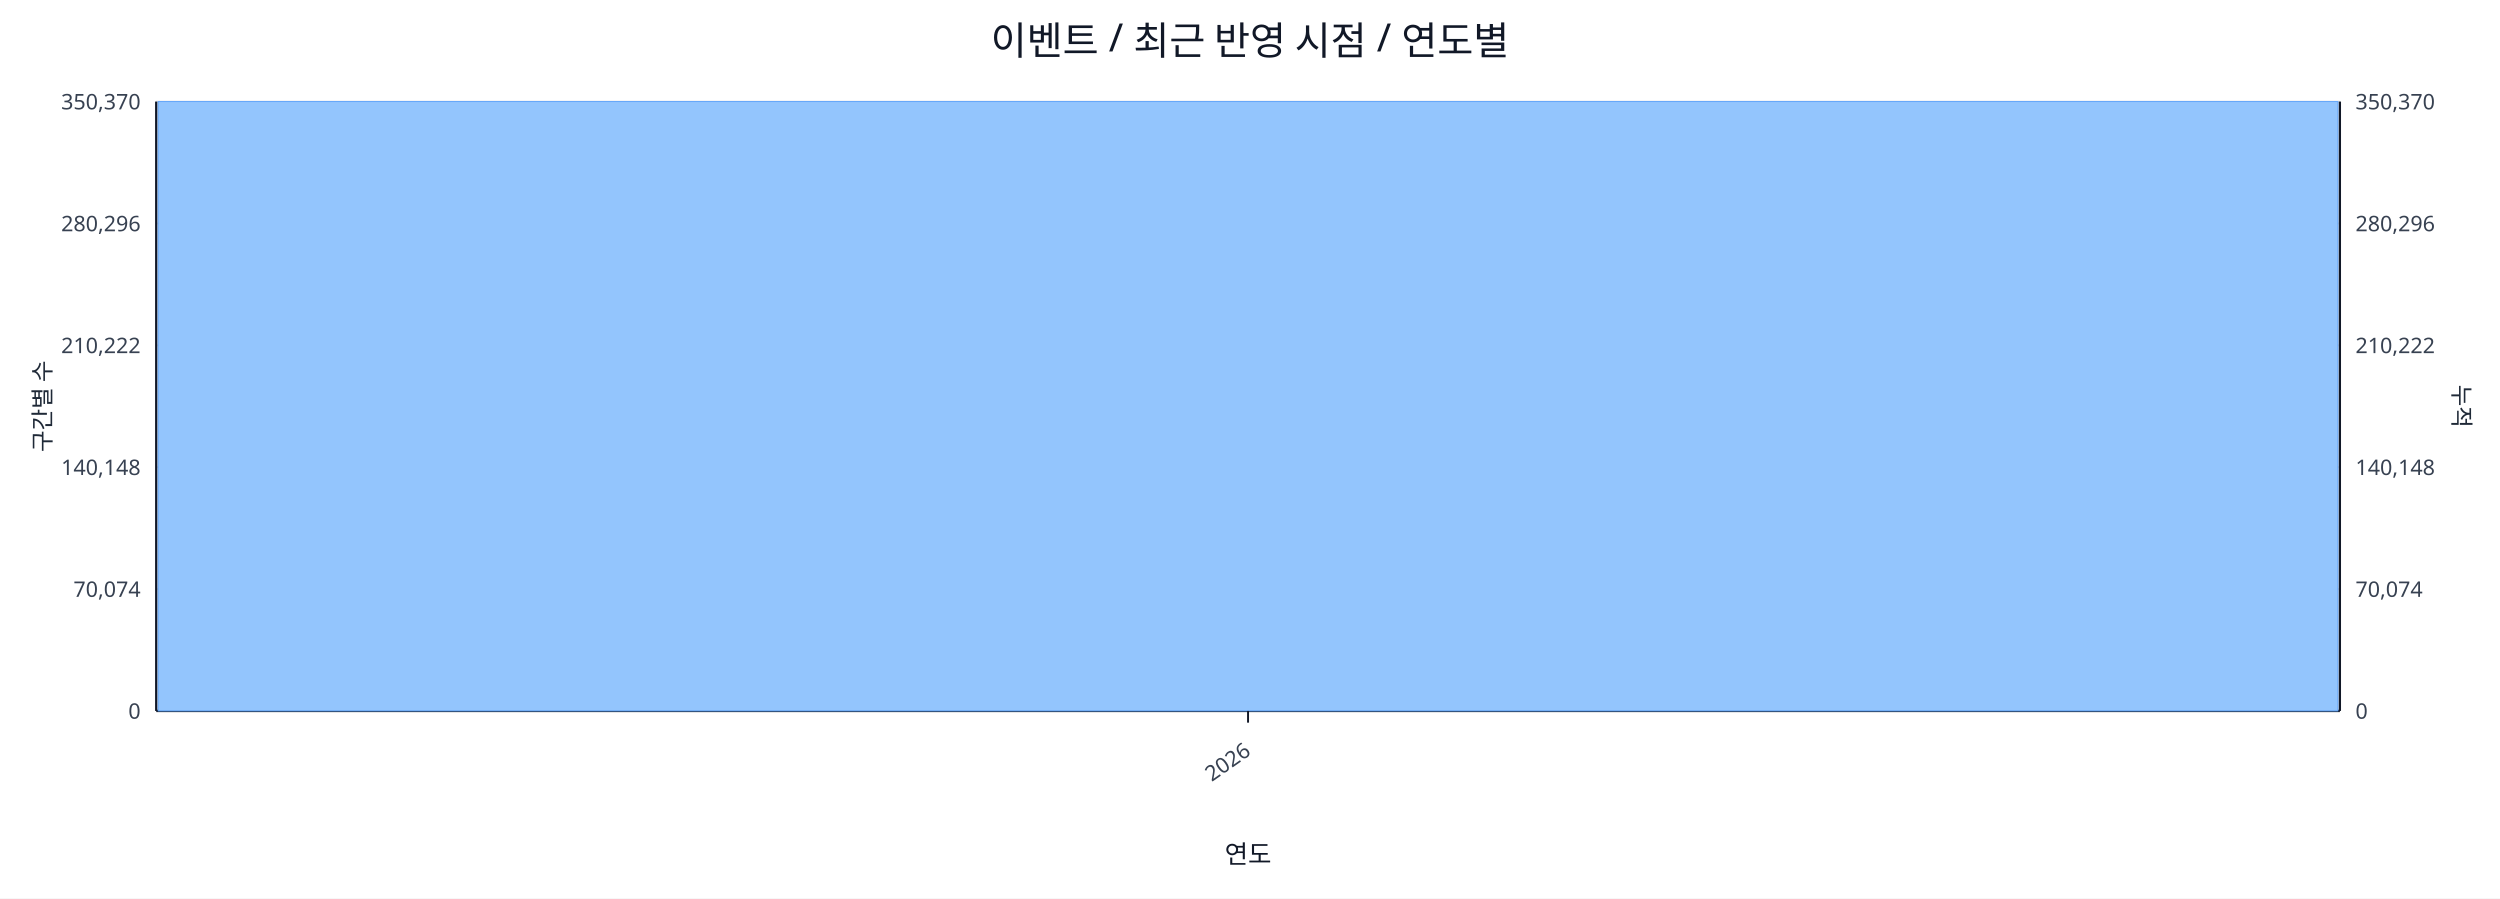
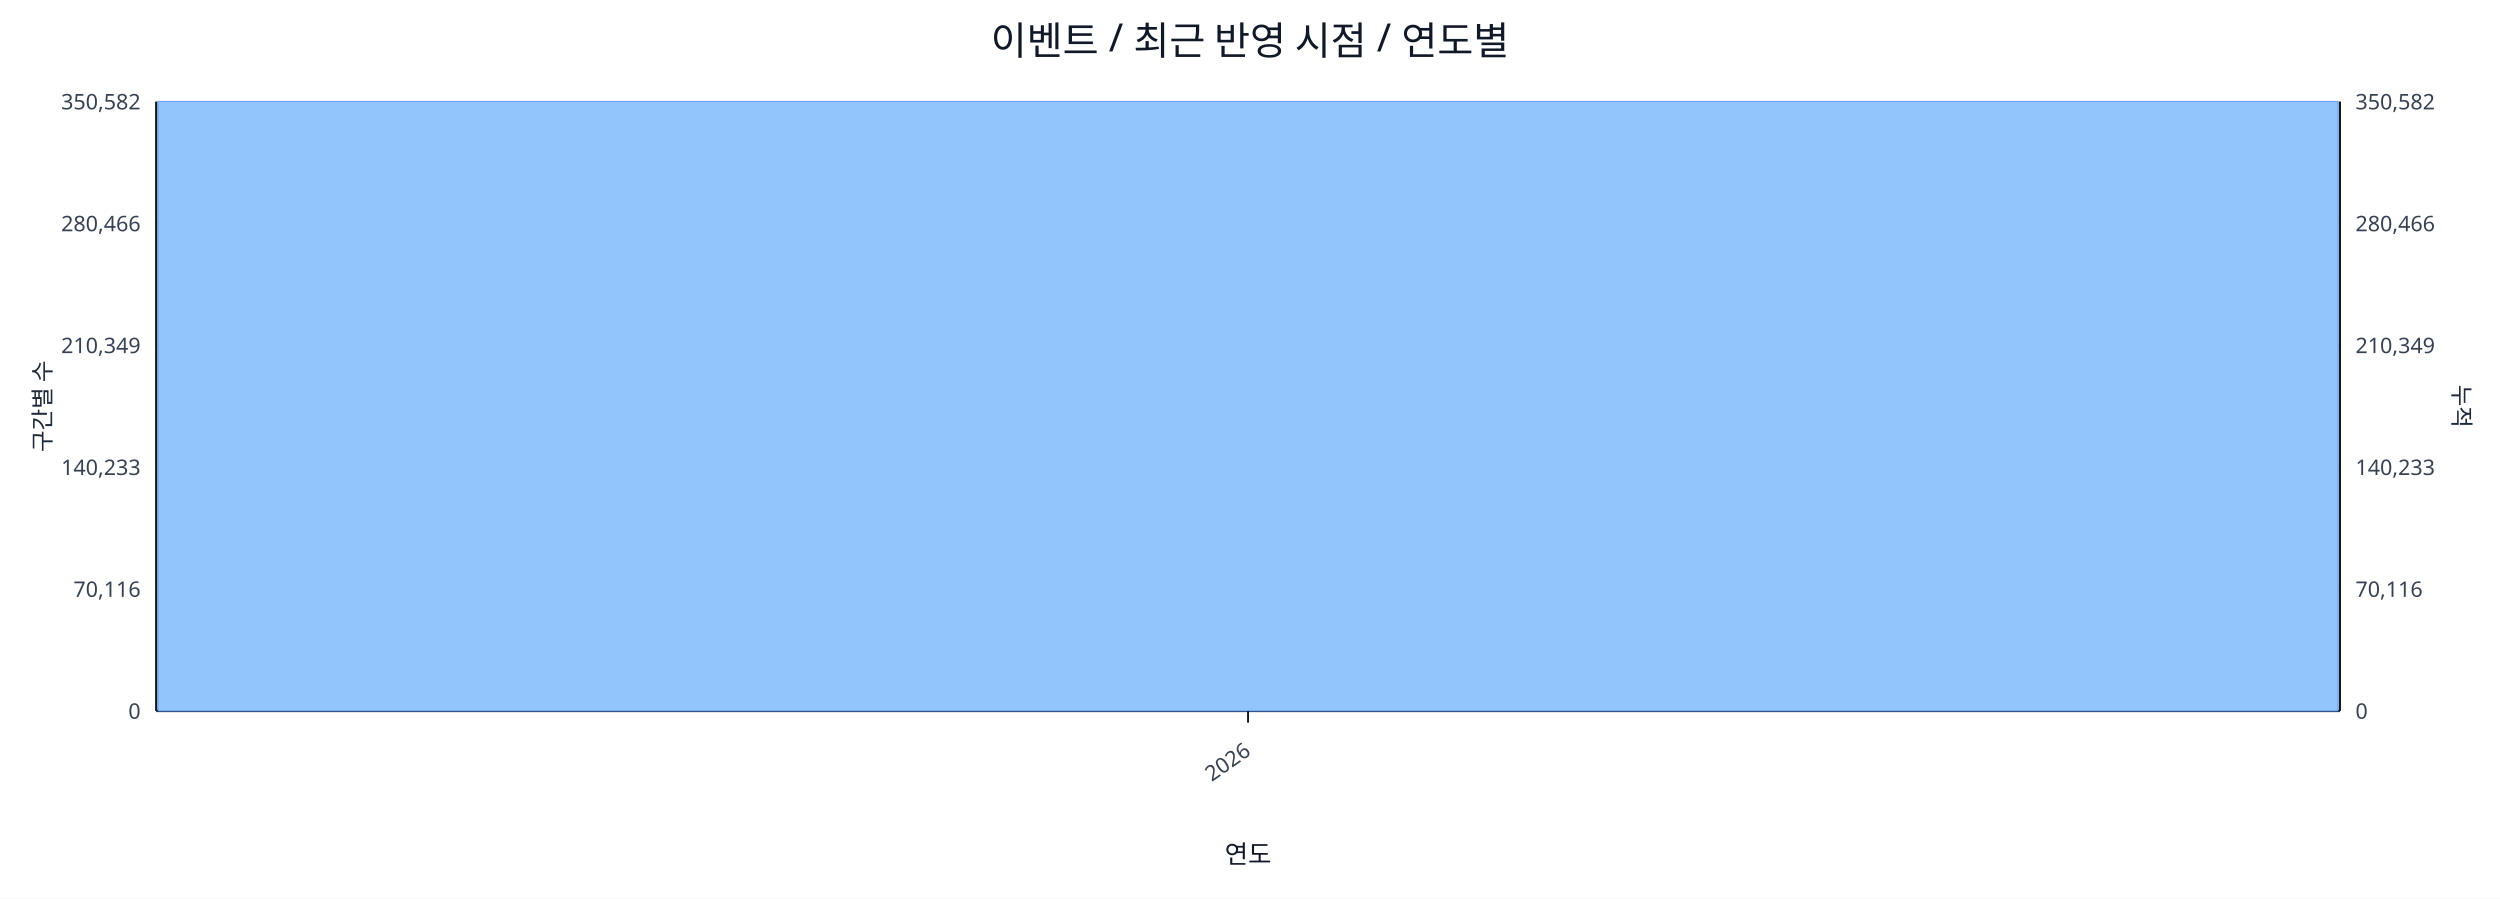
<svg xmlns="http://www.w3.org/2000/svg" width="1280" height="460" viewBox="0 0 1280 460">
  <rect x="0" y="0" width="100%" height="100%" fill="#ffffff" />
  <text x="640.0" y="28" font-size="20" text-anchor="middle" font-family="sans-serif" fill="#111827">이벤트 / 최근 반영 시점 / 연도별</text>
  <line x1="80.0" y1="52.0" x2="1198.0" y2="52.0" stroke="#e5e7eb" stroke-width="1" />
-   <text x="72.0" y="56.0" font-size="11" text-anchor="end" font-family="sans-serif" fill="#374151">350,370</text>
-   <text x="1206.0" y="56.0" font-size="11" text-anchor="start" font-family="sans-serif" fill="#374151">350,370</text>
+   <text x="72.0" y="56.0" font-size="11" text-anchor="end" font-family="sans-serif" fill="#374151">350,582</text>
+   <text x="1206.0" y="56.0" font-size="11" text-anchor="start" font-family="sans-serif" fill="#374151">350,582</text>
  <line x1="80.0" y1="114.4" x2="1198.0" y2="114.4" stroke="#e5e7eb" stroke-width="1" />
-   <text x="72.0" y="118.4" font-size="11" text-anchor="end" font-family="sans-serif" fill="#374151">280,296</text>
-   <text x="1206.0" y="118.4" font-size="11" text-anchor="start" font-family="sans-serif" fill="#374151">280,296</text>
+   <text x="72.0" y="118.4" font-size="11" text-anchor="end" font-family="sans-serif" fill="#374151">280,466</text>
+   <text x="1206.0" y="118.4" font-size="11" text-anchor="start" font-family="sans-serif" fill="#374151">280,466</text>
  <line x1="80.0" y1="176.8" x2="1198.0" y2="176.8" stroke="#e5e7eb" stroke-width="1" />
-   <text x="72.0" y="180.8" font-size="11" text-anchor="end" font-family="sans-serif" fill="#374151">210,222</text>
-   <text x="1206.0" y="180.8" font-size="11" text-anchor="start" font-family="sans-serif" fill="#374151">210,222</text>
+   <text x="72.0" y="180.8" font-size="11" text-anchor="end" font-family="sans-serif" fill="#374151">210,349</text>
+   <text x="1206.0" y="180.8" font-size="11" text-anchor="start" font-family="sans-serif" fill="#374151">210,349</text>
  <line x1="80.0" y1="239.2" x2="1198.0" y2="239.2" stroke="#e5e7eb" stroke-width="1" />
-   <text x="72.0" y="243.2" font-size="11" text-anchor="end" font-family="sans-serif" fill="#374151">140,148</text>
-   <text x="1206.0" y="243.2" font-size="11" text-anchor="start" font-family="sans-serif" fill="#374151">140,148</text>
+   <text x="72.0" y="243.2" font-size="11" text-anchor="end" font-family="sans-serif" fill="#374151">140,233</text>
+   <text x="1206.0" y="243.2" font-size="11" text-anchor="start" font-family="sans-serif" fill="#374151">140,233</text>
  <line x1="80.0" y1="301.6" x2="1198.0" y2="301.6" stroke="#e5e7eb" stroke-width="1" />
-   <text x="72.0" y="305.6" font-size="11" text-anchor="end" font-family="sans-serif" fill="#374151">70,074</text>
-   <text x="1206.0" y="305.6" font-size="11" text-anchor="start" font-family="sans-serif" fill="#374151">70,074</text>
+   <text x="72.0" y="305.6" font-size="11" text-anchor="end" font-family="sans-serif" fill="#374151">70,116</text>
+   <text x="1206.0" y="305.6" font-size="11" text-anchor="start" font-family="sans-serif" fill="#374151">70,116</text>
  <line x1="80.0" y1="364.0" x2="1198.0" y2="364.0" stroke="#e5e7eb" stroke-width="1" />
  <text x="72.0" y="368.0" font-size="11" text-anchor="end" font-family="sans-serif" fill="#374151">0</text>
  <text x="1206.0" y="368.0" font-size="11" text-anchor="start" font-family="sans-serif" fill="#374151">0</text>
  <line x1="80.0" y1="364.0" x2="1198.0" y2="364.0" stroke="#111827" stroke-width="1.2" />
  <line x1="80.0" y1="52.0" x2="80.0" y2="364.0" stroke="#111827" stroke-width="1.2" />
  <line x1="1198.0" y1="52.0" x2="1198.0" y2="364.0" stroke="#111827" stroke-width="1.2" />
  <rect x="81.0" y="52.0" width="1116.0" height="312.0" fill="#93c5fd" stroke="#60a5fa" stroke-width="0.5" />
  <polyline fill="none" stroke="#ef4444" stroke-width="2" points="639.0,52.0" />
  <line x1="639.0" y1="364.0" x2="639.0" y2="370.0" stroke="#111827" stroke-width="1" />
  <text x="641.0" y="386.0" font-size="11" text-anchor="end" transform="rotate(-35 641.0 386.0)" font-family="sans-serif" fill="#374151">2026</text>
  <text x="26" y="208.0" font-size="12" transform="rotate(-90 26 208.0)" text-anchor="middle" font-family="sans-serif" fill="#1f2937">구간별 수</text>
  <text x="1256.0" y="208.0" font-size="12" transform="rotate(90 1256.0 208.0)" text-anchor="middle" font-family="sans-serif" fill="#1f2937">누적</text>
  <text x="639.0" y="442.0" font-size="13" text-anchor="middle" font-family="sans-serif" fill="#111827">연도</text>
</svg>
